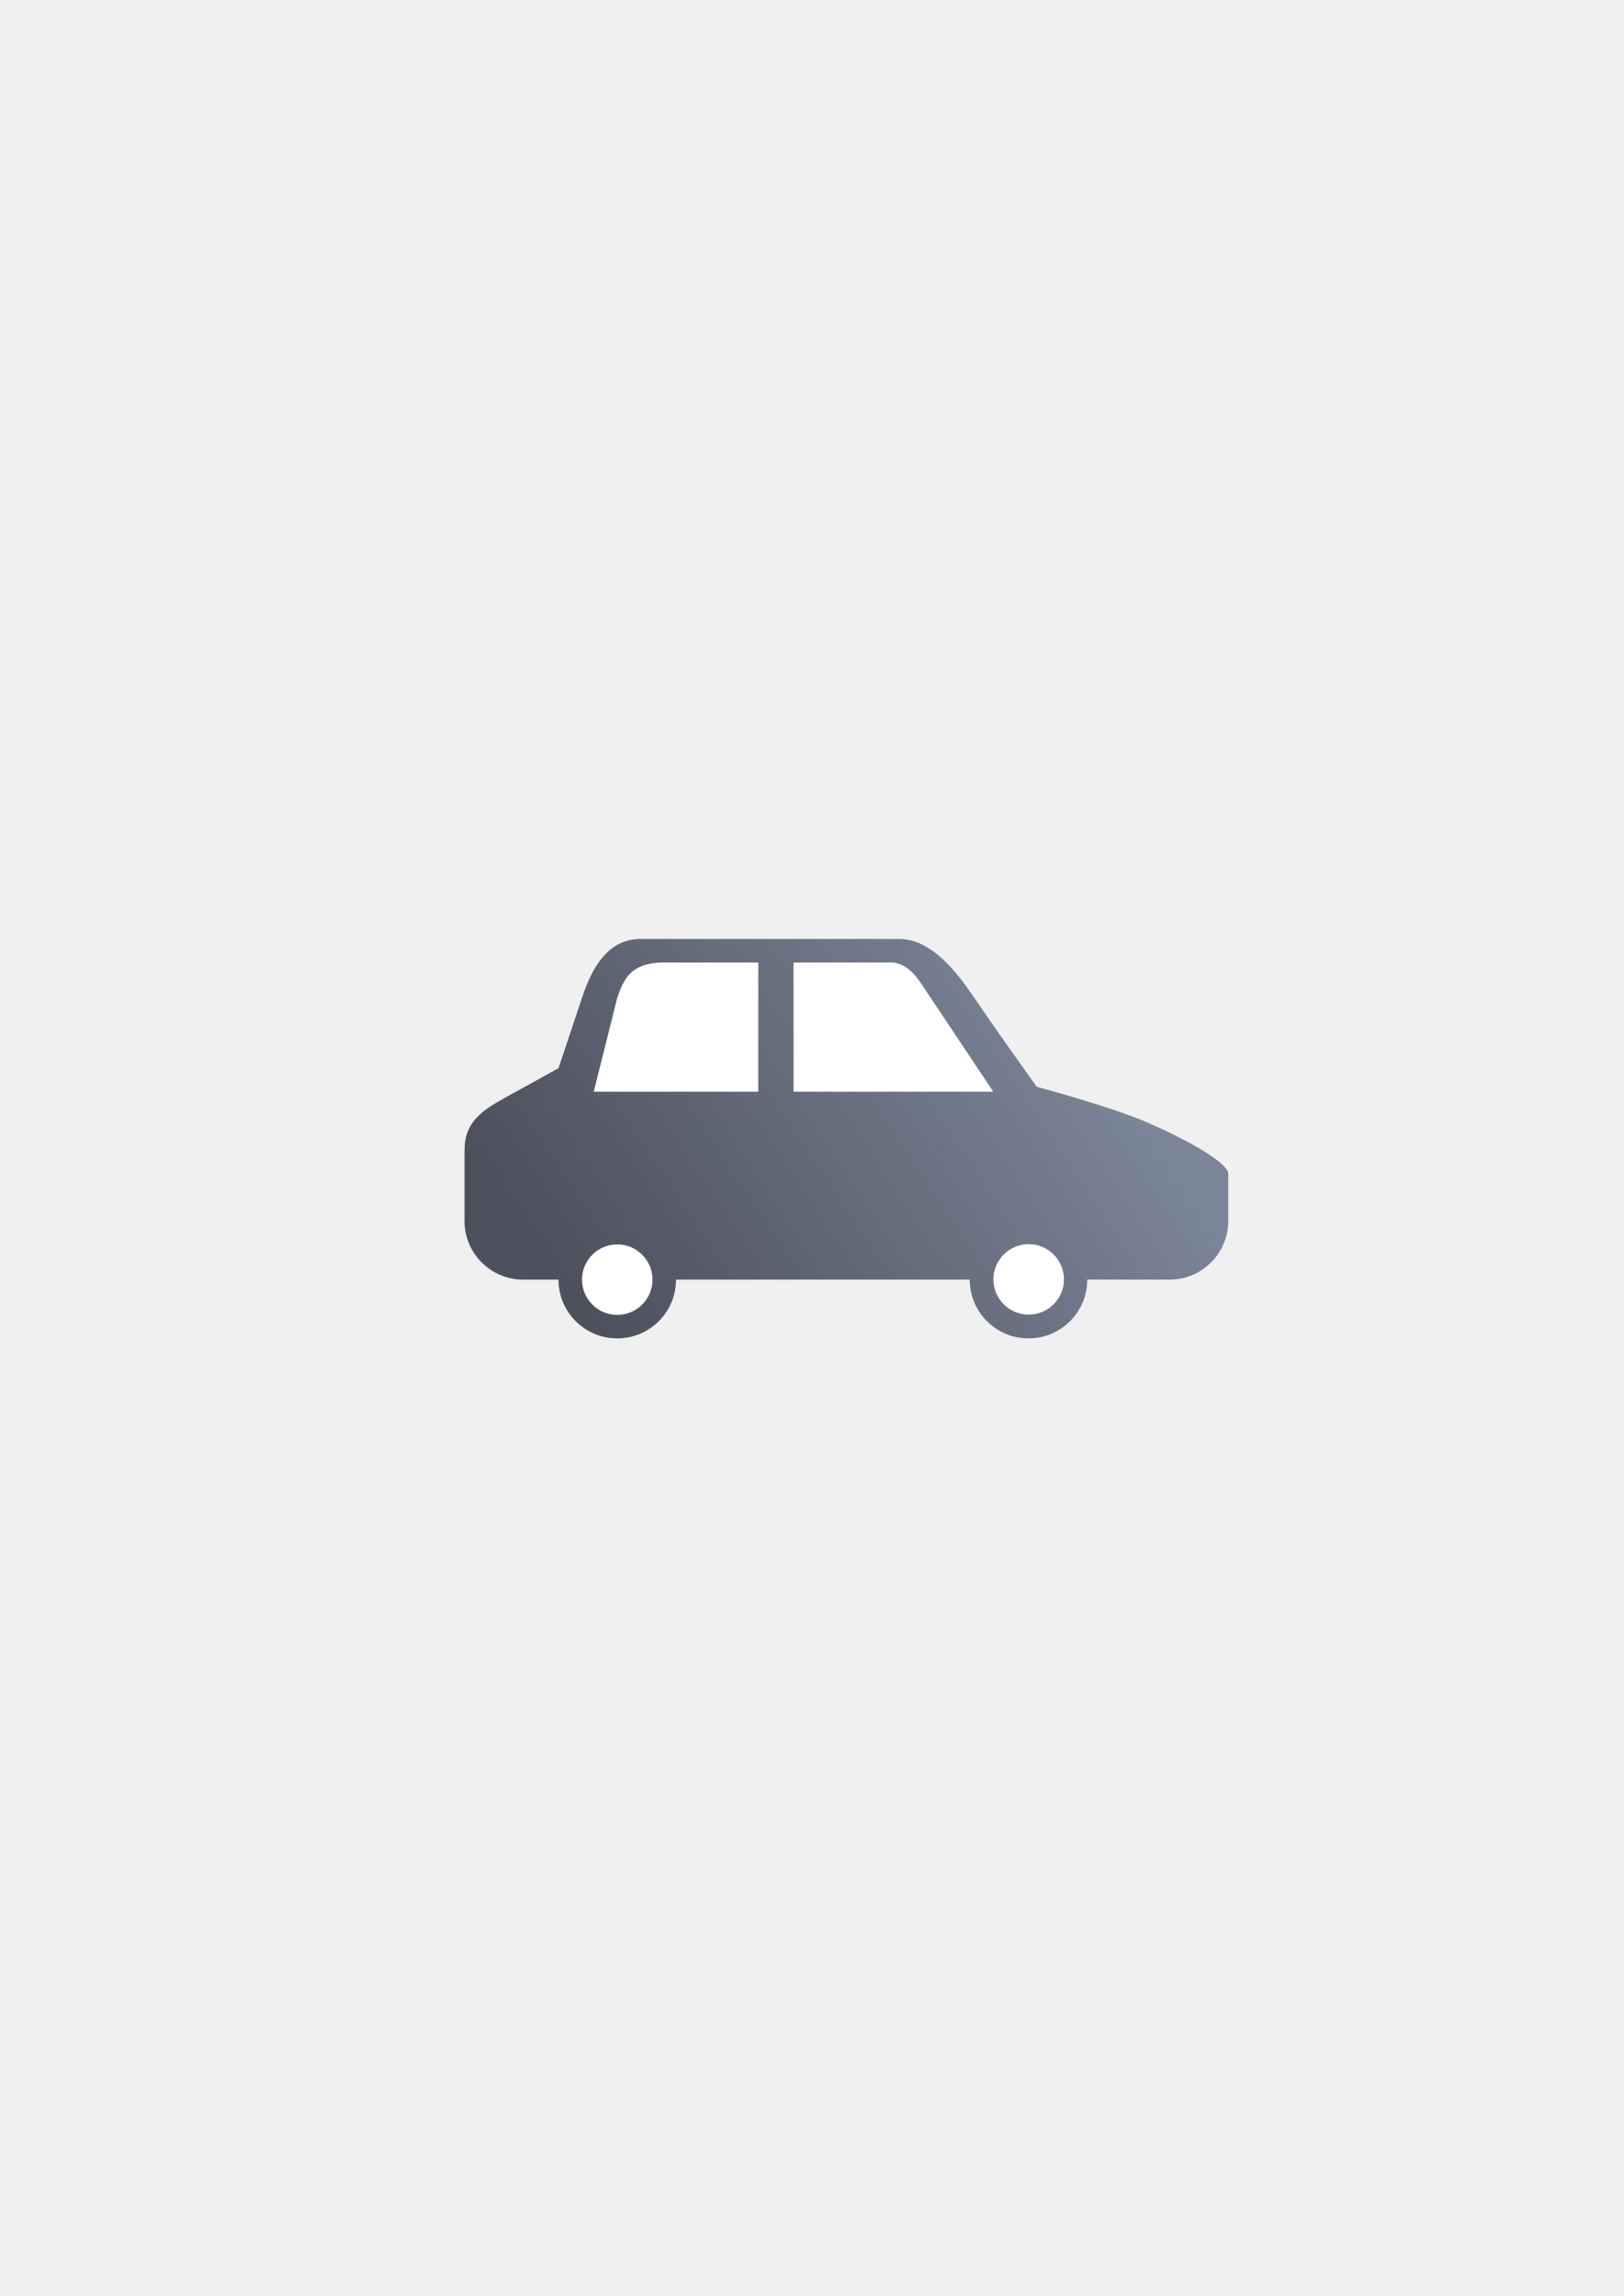
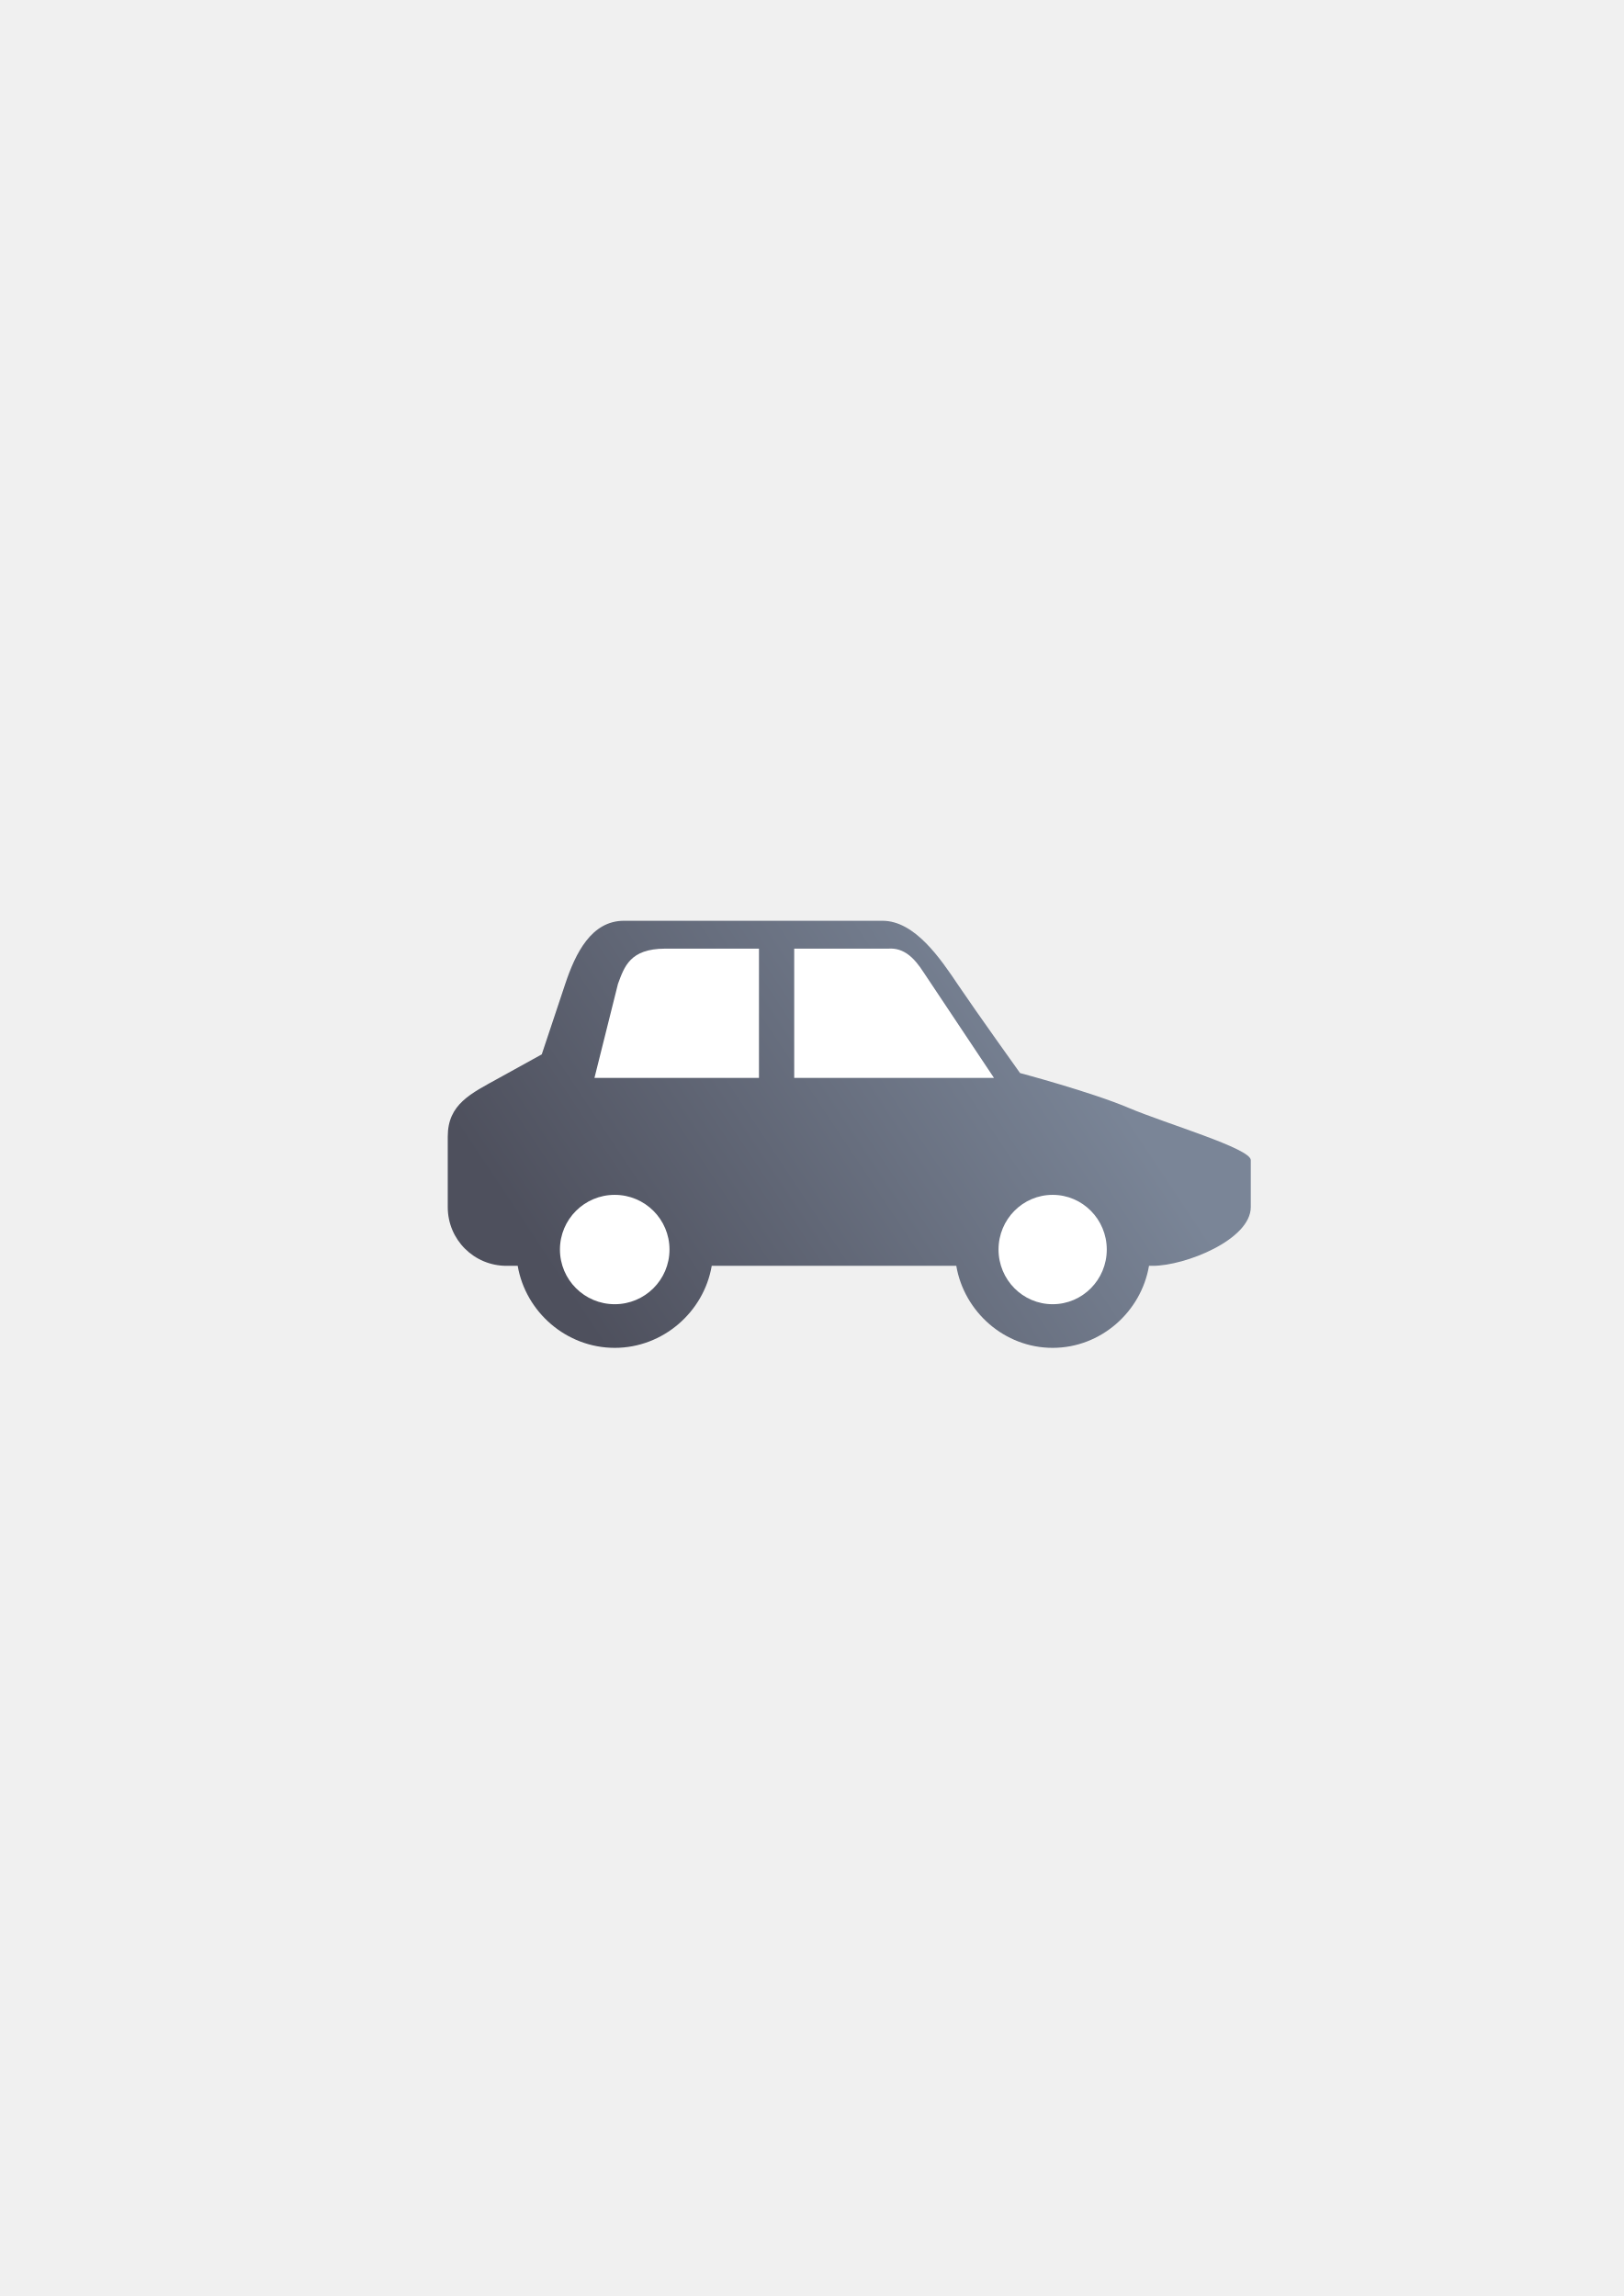
<svg xmlns="http://www.w3.org/2000/svg" xmlns:xlink="http://www.w3.org/1999/xlink" width="210mm" height="297mm" viewBox="0 0 744.094 1052.362" id="svg2" version="1.1">
  <defs id="defs4">
-     <linearGradient id="linearGradient4160">
-       <stop style="stop-color:#4e505d;stop-opacity:1;" offset="0" id="stop4162" />
-       <stop style="stop-color:#7a8597;stop-opacity:1" offset="1" id="stop4164" />
-     </linearGradient>
    <linearGradient id="linearGradient2224">
      <stop id="stop2226" offset="0" style="stop-color:#7c7c7c;stop-opacity:1;" />
      <stop id="stop2228" offset="1" style="stop-color:#b8b8b8;stop-opacity:1;" />
    </linearGradient>
    <linearGradient id="linearGradient15218">
      <stop id="stop15220" offset="0" style="stop-color:#eeeeef;stop-opacity:1;" />
      <stop id="stop2736" offset="0.599" style="stop-color:#d3d7cf;stop-opacity:1;" />
      <stop id="stop2738" offset="0.828" style="stop-color:#ffffff;stop-opacity:1;" />
      <stop id="stop15222" offset="1" style="stop-color:#d3d7cf;stop-opacity:1;" />
    </linearGradient>
    <pattern y="0" x="0" height="6" width="6" patternUnits="userSpaceOnUse" id="EMFhbasepattern" />
    <pattern y="0" x="0" height="6" width="6" patternUnits="userSpaceOnUse" id="EMFhbasepattern-5" />
-     <linearGradient xlink:href="#linearGradient4160" id="linearGradient4166" x1="259" y1="621.362" x2="507" y2="456.362" gradientUnits="userSpaceOnUse" />
+     <linearGradient xlink:href="#linearGradient4160" id="linearGradient4166" x1="259" y1="621.362" x2="507" y2="456.362" gradientUnits="userSpaceOnUse" gradientTransform="matrix(0.875,0,0,0.875,-518.1433,49.07533)" />
+     <linearGradient id="linearGradient4160">
+       <stop style="stop-color:#4e505d;stop-opacity:1;" offset="0" id="stop4162" />
+       <stop style="stop-color:#7a8597;stop-opacity:1" offset="1" id="stop4164" />
+     </linearGradient>
  </defs>
  <g id="layer1">
-     <rect style="opacity:1;fill:none;fill-opacity:1;stroke:none;stroke-width:23;stroke-linecap:butt;stroke-linejoin:round;stroke-miterlimit:4;stroke-dasharray:none;stroke-opacity:1" id="rect4160" width="400" height="400" x="190" y="322.362" />
-     <g id="g4158" transform="matrix(0.875,0,0,0.875,46.73394,65.30494)">
-       <path id="rect4149" d="m 282.179,417.209 c -17.046,0 -25.379,14.598 -30.769,30.769 l -12.308,36.923 -22.269,12.308 c -14.919,8.246 -26.962,13.723 -26.962,30.769 l 0,36.923 c 0,17.046 13.723,30.769 30.769,30.769 l 18.462,0 c 0,17.046 13.723,30.769 30.769,30.769 17.046,0 30.769,-13.723 30.769,-30.769 l 153.846,0 c 0,17.046 13.723,30.769 30.769,30.769 17.046,0 30.769,-13.723 30.769,-30.769 l 43.077,0 c 17.046,0 30.769,-13.723 30.769,-30.769 l 0,-24.615 c 0,-6.148 -23.921,-19.088 -43.416,-27.37 -19.494,-8.282 -56.848,-18.224 -56.848,-18.224 0,0 -23.259,-32.515 -32.428,-46.137 -9.169,-13.622 -22.569,-31.346 -39.615,-31.346 z" style="color:#252525;clip-rule:nonzero;display:inline;overflow:visible;visibility:visible;opacity:1;isolation:auto;mix-blend-mode:normal;color-interpolation:sRGB;color-interpolation-filters:linearRGB;solid-color:#252525;solid-opacity:1;fill:url(#linearGradient4166);fill-opacity:1;fill-rule:nonzero;stroke:none;stroke-width:25;stroke-linecap:butt;stroke-linejoin:round;stroke-miterlimit:4;stroke-dasharray:none;stroke-dashoffset:0;stroke-opacity:1;color-rendering:auto;image-rendering:auto;shape-rendering:auto;text-rendering:auto;enable-background:accumulate" />
-       <circle r="18.462" cy="595.676" cx="269.872" id="path4166" style="color:#252525;clip-rule:nonzero;display:inline;overflow:visible;visibility:visible;opacity:1;isolation:auto;mix-blend-mode:normal;color-interpolation:sRGB;color-interpolation-filters:linearRGB;solid-color:#252525;solid-opacity:1;fill:#ffffff;fill-opacity:1;fill-rule:nonzero;stroke:none;stroke-width:25;stroke-linecap:butt;stroke-linejoin:round;stroke-miterlimit:4;stroke-dasharray:none;stroke-dashoffset:0;stroke-opacity:1;color-rendering:auto;image-rendering:auto;shape-rendering:auto;text-rendering:auto;enable-background:accumulate" />
-       <circle r="18.462" cy="595.54" cx="485.344" id="path4166-5" style="color:#252525;clip-rule:nonzero;display:inline;overflow:visible;visibility:visible;opacity:1;isolation:auto;mix-blend-mode:normal;color-interpolation:sRGB;color-interpolation-filters:linearRGB;solid-color:#252525;solid-opacity:1;fill:#ffffff;fill-opacity:1;fill-rule:nonzero;stroke:none;stroke-width:25;stroke-linecap:butt;stroke-linejoin:round;stroke-miterlimit:4;stroke-dasharray:none;stroke-dashoffset:0;stroke-opacity:1;color-rendering:auto;image-rendering:auto;shape-rendering:auto;text-rendering:auto;enable-background:accumulate" />
-       <path id="path4184" d="m 263.718,497.214 80,0 0,-67.692 -49.231,0 c -18.336,0.075 -21.25,9.404 -24.615,18.462 l -12.308,49.231 z" style="fill:#ffffff;fill-rule:evenodd;stroke:none;stroke-width:1px;stroke-linecap:butt;stroke-linejoin:miter;stroke-opacity:1" />
-       <path id="path4186" d="m 362.179,497.214 104.615,0 -36.923,-55.385 C 425.169,434.535 419.71,428.902 411.41,429.522 l -49.231,0 z" style="fill:#ffffff;fill-rule:evenodd;stroke:none;stroke-width:1px;stroke-linecap:butt;stroke-linejoin:miter;stroke-opacity:1" />
+     <g id="g4182" transform="translate(557.2001,9.899495)">
+       <rect y="312.133" x="-366.877" height="400" width="400" id="rect4160" style="opacity:1;fill:none;fill-opacity:1;stroke:none;stroke-width:23;stroke-linecap:butt;stroke-linejoin:round;stroke-miterlimit:4;stroke-dasharray:none;stroke-opacity:1" />
+       <path id="rect4149" d="m -271.237,412.134 c -14.915,0 -22.207,14.772 -26.924,28.922 l -10.768,32.309 -19.486,10.77 c -13.054,7.215 -23.592,12.006 -23.592,26.922 l 0,32.309 c 0,14.915 12.008,26.922 26.924,26.922 l 5.131,0 c 3.624,21.183 22.342,37.595 44.457,37.596 22.116,8.9e-4 40.835,-16.412 44.459,-37.596 l 112.076,0 c 3.594,21.095 22.087,37.597 44.16,37.596 22.072,-4.9e-4 40.561,-16.501 44.154,-37.596 l 1.717,0 c 14.915,0 44.922,-12.006 44.922,-26.922 l 0,-21.539 c 0,-5.38 -38.931,-16.701 -55.988,-23.947 -17.057,-7.246 -49.742,-15.947 -49.742,-15.947 0,0 -20.352,-28.45 -28.375,-40.369 -8.023,-11.919 -19.749,-29.428 -34.664,-29.428 z" style="color:#252525;clip-rule:nonzero;display:inline;overflow:visible;visibility:visible;opacity:1;isolation:auto;mix-blend-mode:normal;color-interpolation:sRGB;color-interpolation-filters:linearRGB;solid-color:#252525;solid-opacity:1;fill:url(#linearGradient4166);fill-opacity:1;fill-rule:nonzero;stroke:none;stroke-width:25;stroke-linecap:butt;stroke-linejoin:round;stroke-miterlimit:4;stroke-dasharray:none;stroke-dashoffset:0;stroke-opacity:1;color-rendering:auto;image-rendering:auto;shape-rendering:auto;text-rendering:auto;enable-background:accumulate" />
+       <path id="path4184" d="m -279.39,484.138 70,0 0,-59.231 -43.077,0 c -16.044,0.066 -18.594,8.228 -21.538,16.154 l -10.769,43.077 z" style="fill:#ffffff;fill-rule:evenodd;stroke:none;stroke-width:1px;stroke-linecap:butt;stroke-linejoin:miter;stroke-opacity:1" />
+       <path id="path4186" d="m -193.236,484.138 91.538,0 -32.308,-48.462 c -4.115,-6.383 -8.891,-11.311 -16.154,-10.769 l -43.077,0 z" style="fill:#ffffff;fill-rule:evenodd;stroke:none;stroke-width:1px;stroke-linecap:butt;stroke-linejoin:miter;stroke-opacity:1" />
+       <path style="color:#000000;clip-rule:nonzero;display:inline;overflow:visible;visibility:visible;opacity:1;isolation:auto;mix-blend-mode:normal;color-interpolation:sRGB;color-interpolation-filters:linearRGB;solid-color:#000000;solid-opacity:1;fill:#ffffff;fill-opacity:1;fill-rule:nonzero;stroke:none;stroke-width:2.365;stroke-linecap:square;stroke-linejoin:round;stroke-miterlimit:4;stroke-dasharray:none;stroke-dashoffset:0;stroke-opacity:1;color-rendering:auto;image-rendering:auto;shape-rendering:auto;text-rendering:auto;enable-background:accumulate" d="m -275.494,537.757 a 25.102,25.062 0 0 0 -25.102,25.062 25.102,25.062 0 0 0 25.102,25.062 25.102,25.062 0 0 0 25.104,-25.062 25.102,25.062 0 0 0 -25.104,-25.062 z m 200.693,0 a 24.799,25.062 0 0 0 -24.801,25.062 24.799,25.062 0 0 0 24.801,25.062 24.799,25.062 0 0 0 24.799,-25.062 24.799,25.062 0 0 0 -24.799,-25.062 z" id="path4288" />
    </g>
  </g>
</svg>
